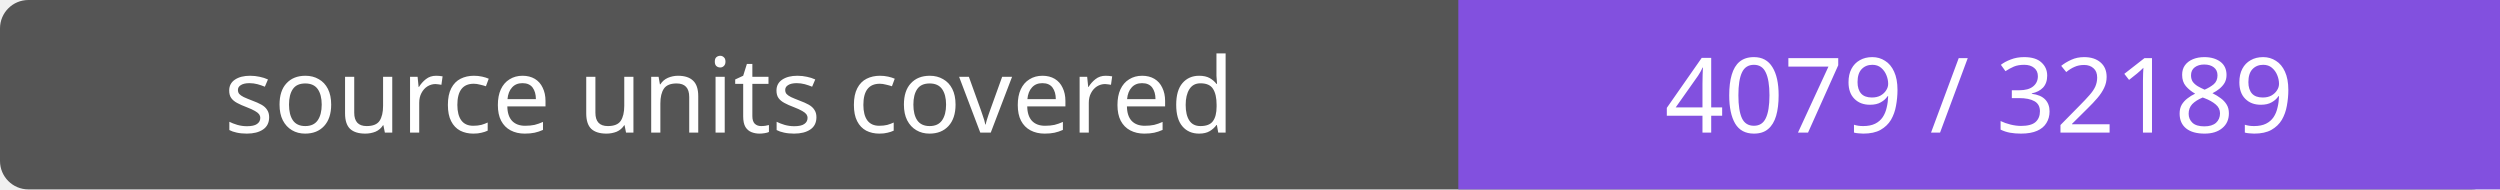
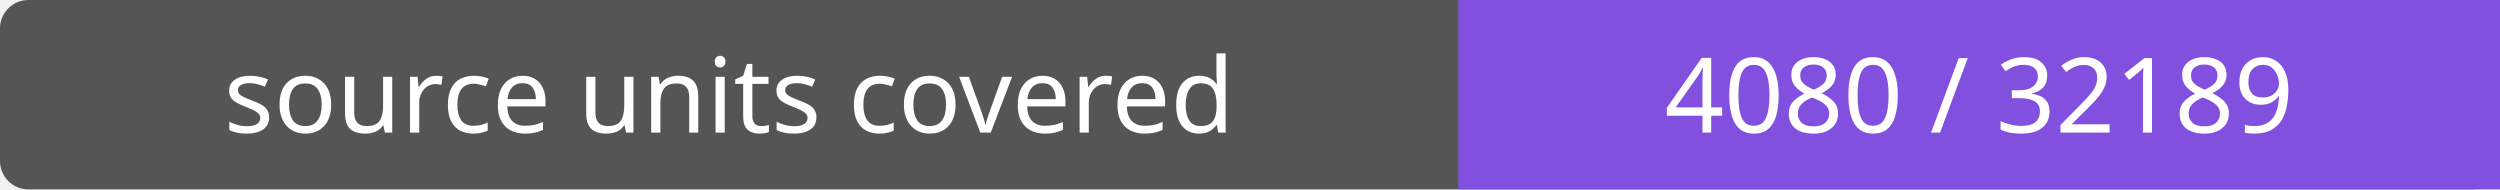
- <svg xmlns="http://www.w3.org/2000/svg" width="264" height="20" role="img" aria-label="source units covered: 4079 / 32189">
+ <svg xmlns="http://www.w3.org/2000/svg" width="264" height="20" role="img" aria-label="source units covered: 4080 / 32189">
  <rect width="264" height="20" rx="3" fill="#555" />
  <path fill="#8250df" d="M154 0h110v20H154z" />
  <g fill="#fff" text-anchor="middle" font-family="Verdana,sans-serif" font-size="11">
    <text x="77.0" y="14">source units covered</text>
-     <text x="209.0" y="14">4079 / 32189</text>
+     <text x="209.0" y="14">4080 / 32189</text>
  </g>
</svg>
